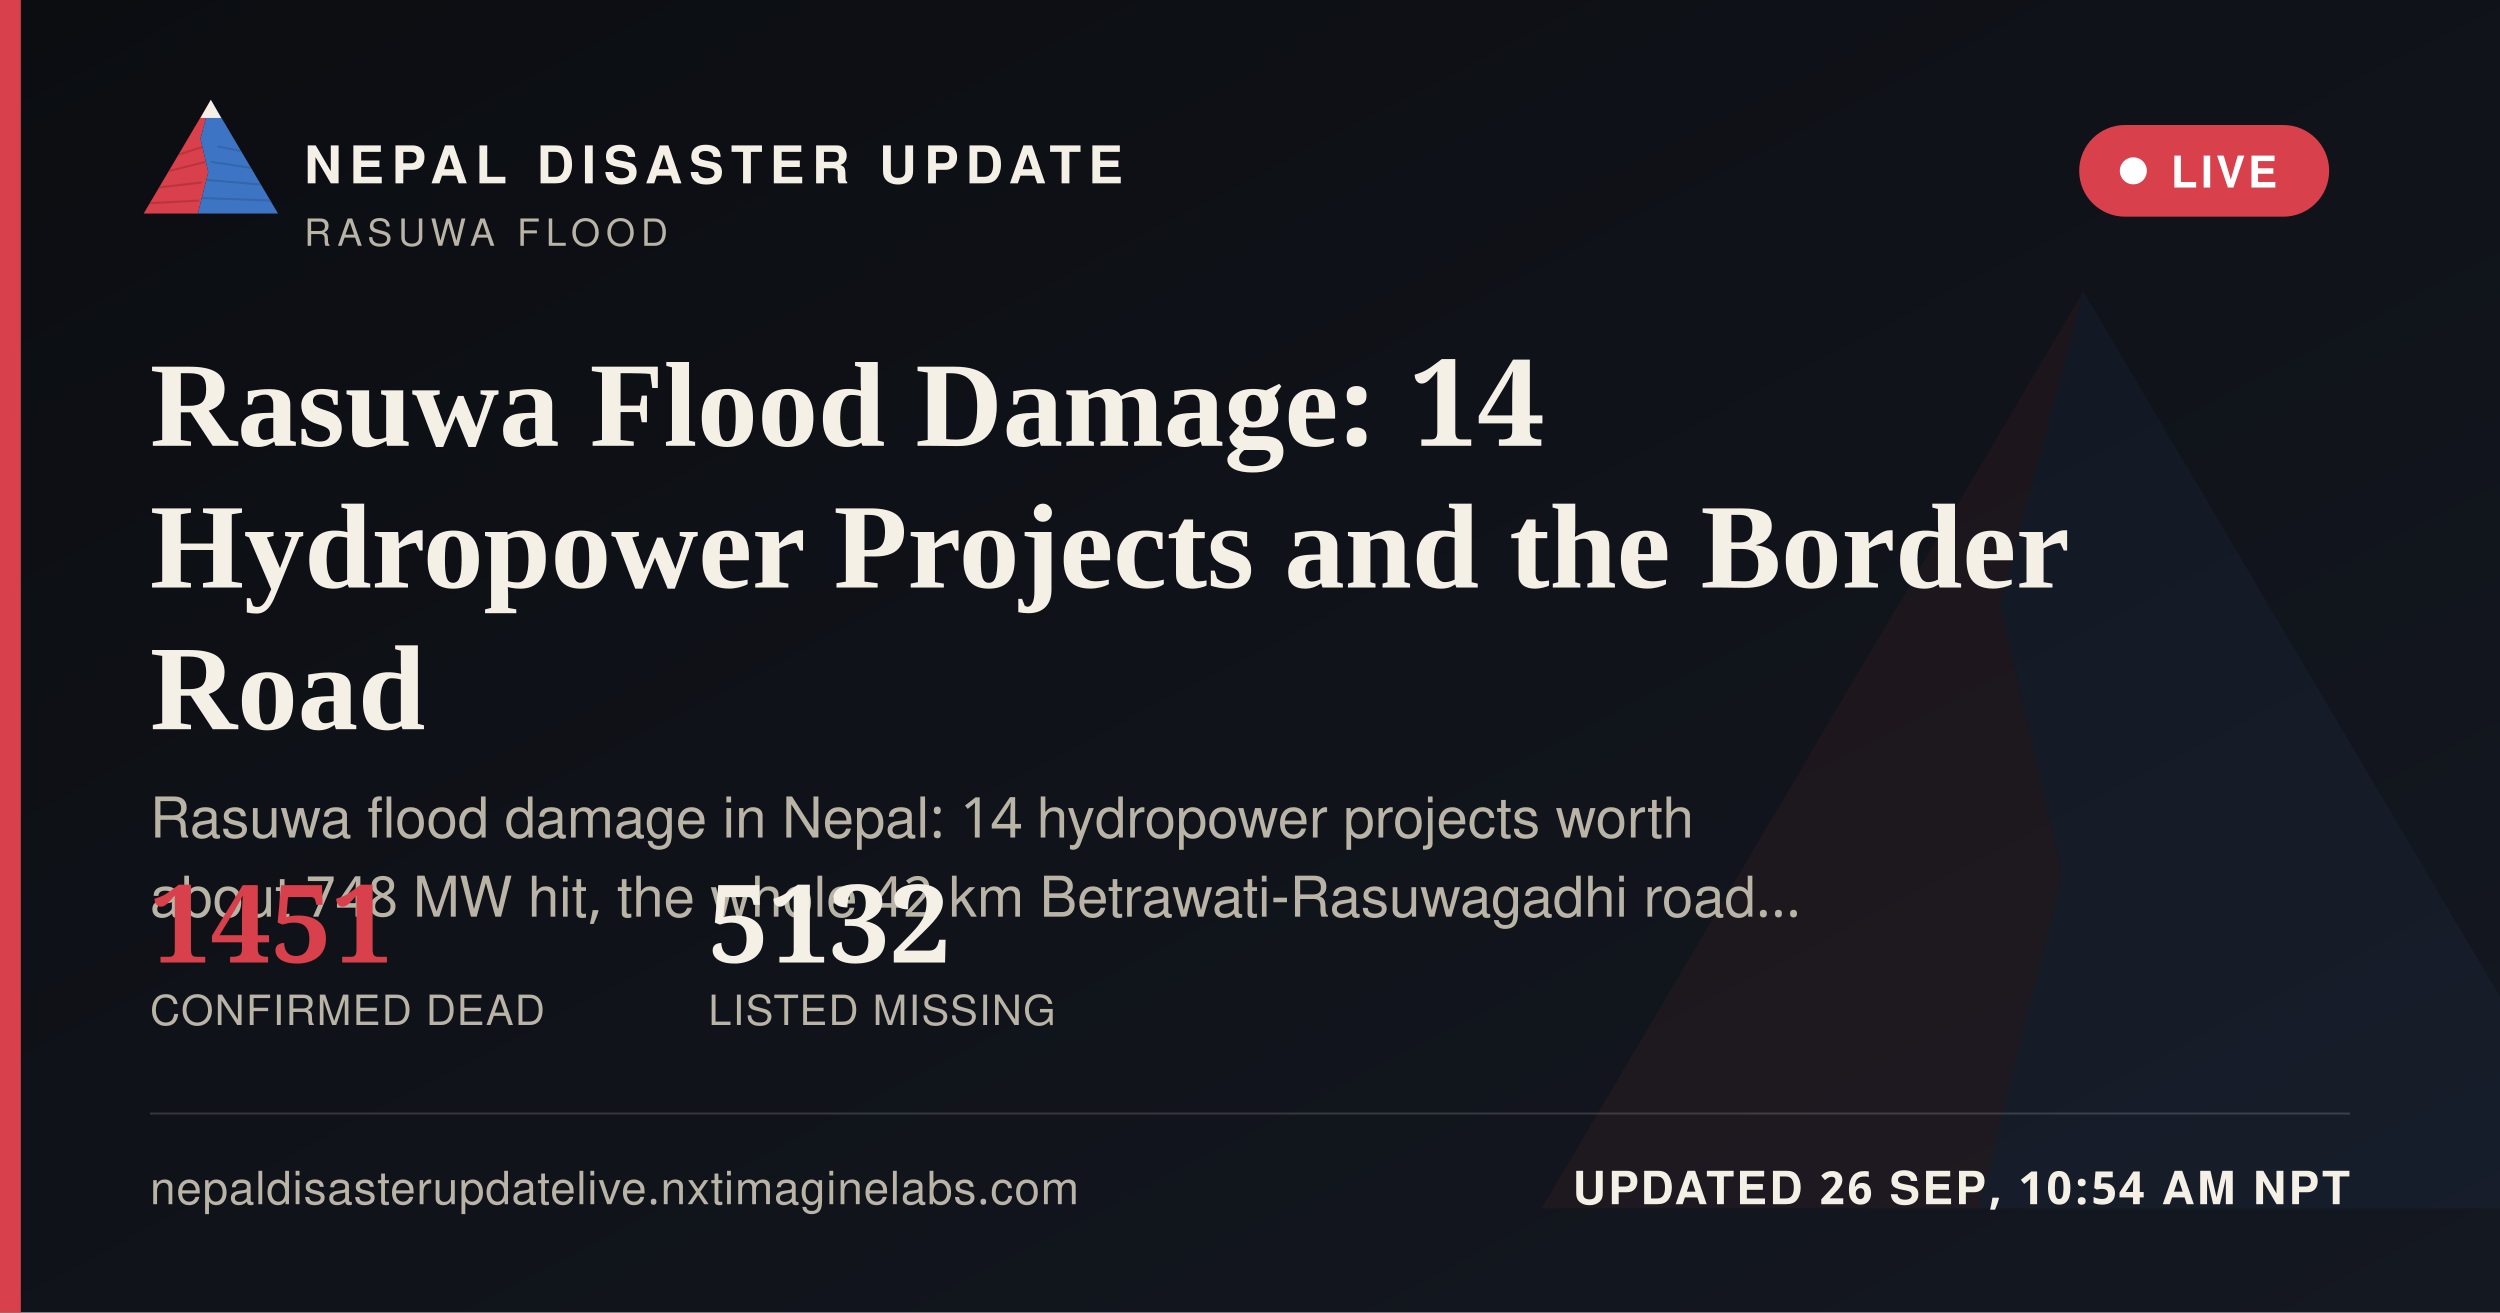
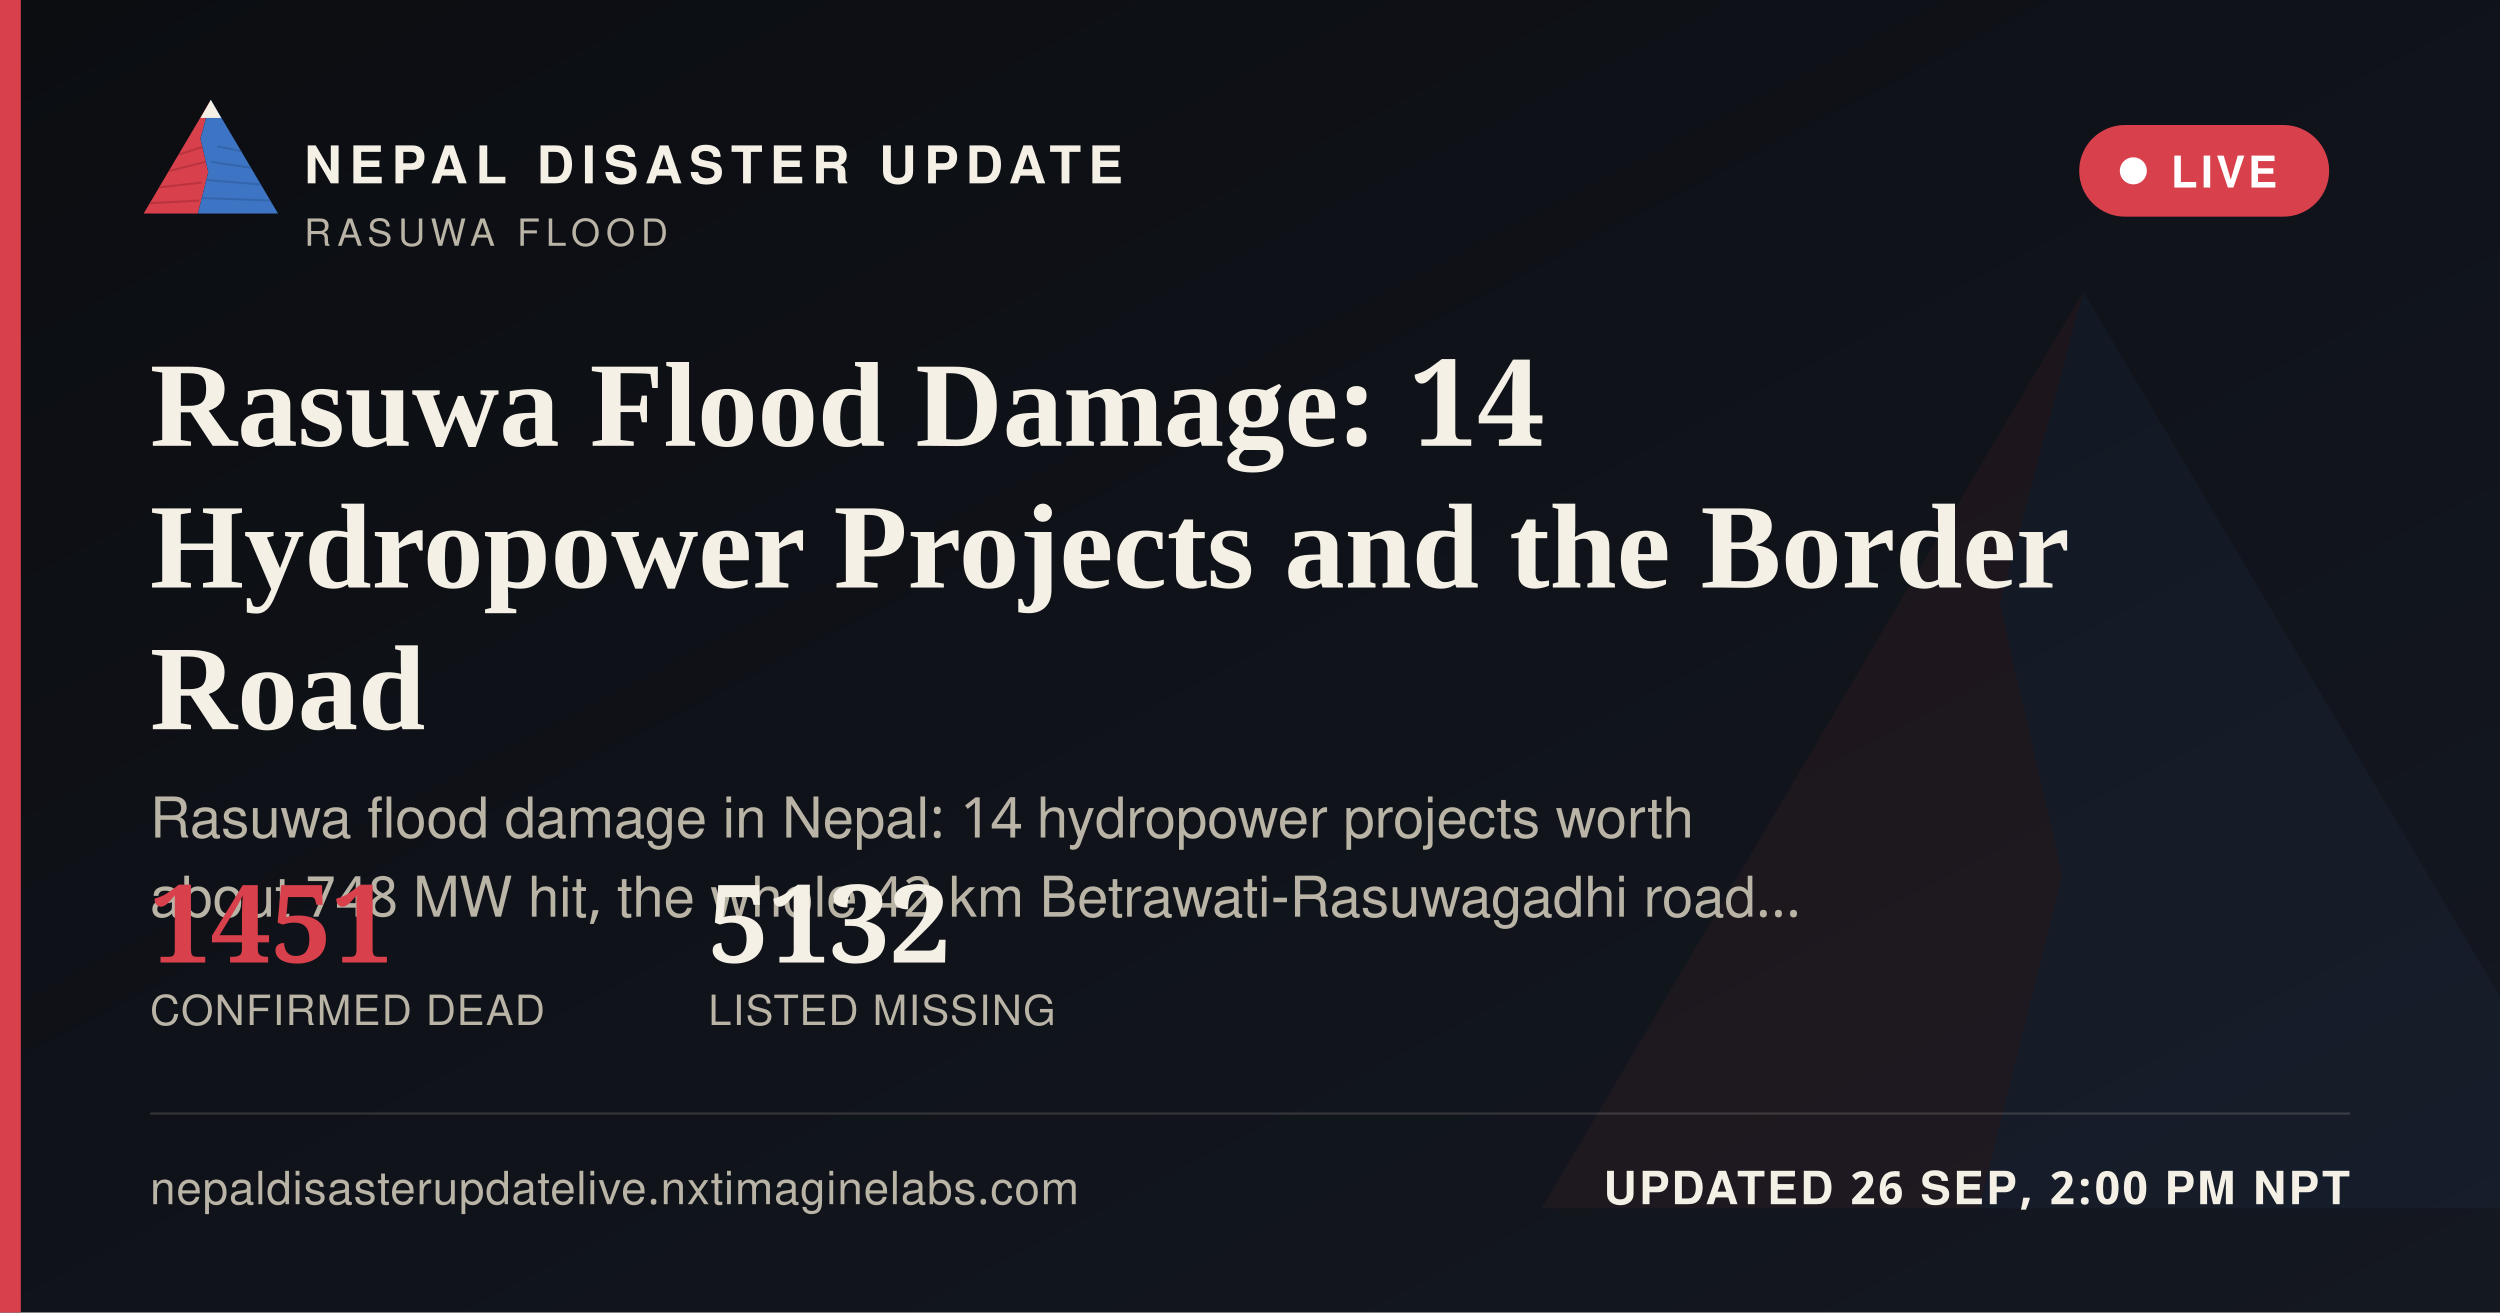
<svg xmlns="http://www.w3.org/2000/svg" width="1200" height="630" viewBox="0 0 1200 630">
  <defs>
    <linearGradient id="ogbg" x1="0" y1="0" x2="1" y2="1">
      <stop offset="0" stop-color="#0B0D11" />
      <stop offset="1" stop-color="#141821" />
    </linearGradient>
  </defs>
  <rect width="1200" height="630" fill="url(#ogbg)" />
  <g transform="translate(700,60) scale(5)" opacity="0.06">
    <polygon points="60,16 52,46 58,72 50,104 8,104" fill="#D8404B" />
    <polygon points="60,16 112,104 50,104 58,72 52,46" fill="#3D74C4" />
  </g>
  <rect x="0" y="0" width="10" height="630" fill="#D8404B" />
  <g transform="translate(64,38) scale(0.62)">
    <g>
      <defs>
        <clipPath id="ogLc">
          <polygon points="60,16 52,46 58,72 50,104 8,104" />
        </clipPath>
        <clipPath id="ogRc">
          <polygon points="60,16 112,104 50,104 58,72 52,46" />
        </clipPath>
      </defs>
      <polygon points="60,16 52,46 58,72 50,104 8,104" fill="#D8404B" />
      <g clip-path="url(#ogLc)" stroke="#A32A34" stroke-width="1.6" fill="none" opacity="0.55">
        <path d="M30,60 L55,52" />
        <path d="M24,72 L56,64" />
        <path d="M18,84 L53,80" />
        <path d="M13,96 L51,94" />
      </g>
      <polygon points="60,16 112,104 50,104 58,72 52,46" fill="#3D74C4" />
      <g clip-path="url(#ogRc)" stroke="#2A5793" stroke-width="1.6" fill="none" opacity="0.5">
        <path d="M65,52 L95,58" />
        <path d="M60,64 L100,70" />
        <path d="M56,78 L104,82" />
        <path d="M52,92 L108,94" />
      </g>
      <polygon points="60,16 52,30 68,30" fill="#F4F0E6" />
    </g>
  </g>
  <text x="146" y="88" font-family="'Public Sans', 'Noto Sans Devanagari', 'Helvetica Neue', Helvetica, Arial, sans-serif" font-size="25" font-weight="800" letter-spacing="3.6" fill="#F4F0E6">NEPAL DISASTER UPDATE</text>
  <text x="146" y="118" font-family="'Public Sans', 'Noto Sans Devanagari', 'Helvetica Neue', Helvetica, Arial, sans-serif" font-size="18" letter-spacing="2.8" fill="#B9B4A6">RASUWA FLOOD</text>
  <g>
    <rect x="998" y="60" width="120" height="44" rx="22" fill="#D8404B" stroke="none" />
    <circle cx="1024" cy="82" r="6.5" fill="#FFFFFF" />
    <text x="1042" y="90" font-family="'Public Sans', 'Noto Sans Devanagari', 'Helvetica Neue', Helvetica, Arial, sans-serif" font-size="21" font-weight="700" letter-spacing="1.6" fill="#FFFFFF">LIVE</text>
  </g>
  <text x="72" y="214" font-family="Newsreader, 'Noto Serif Devanagari', Georgia, 'Times New Roman', serif" font-size="58" font-weight="600" fill="#F4F0E6">Rasuwa Flood Damage: 14</text>
  <text x="72" y="282" font-family="Newsreader, 'Noto Serif Devanagari', Georgia, 'Times New Roman', serif" font-size="58" font-weight="600" fill="#F4F0E6">Hydropower Projects and the Border</text>
  <text x="72" y="350" font-family="Newsreader, 'Noto Serif Devanagari', Georgia, 'Times New Roman', serif" font-size="58" font-weight="600" fill="#F4F0E6">Road</text>
  <text x="72" y="402" font-family="'Public Sans', 'Noto Sans Devanagari', 'Helvetica Neue', Helvetica, Arial, sans-serif" font-size="27" fill="#B9B4A6">Rasuwa flood damage in Nepal: 14 hydropower projects worth</text>
  <text x="72" y="440" font-family="'Public Sans', 'Noto Sans Devanagari', 'Helvetica Neue', Helvetica, Arial, sans-serif" font-size="27" fill="#B9B4A6">about 748 MW hit, the whole 42 km Betrawati-Rasuwagadhi road…</text>
  <g transform="translate(72,462)">
    <text x="0" y="0" font-family="Newsreader, 'Noto Serif Devanagari', Georgia, 'Times New Roman', serif" font-size="52" font-weight="600" fill="#D8404B">1451</text>
    <text x="0" y="30" font-family="'Public Sans', 'Noto Sans Devanagari', 'Helvetica Neue', Helvetica, Arial, sans-serif" font-size="20" letter-spacing="0.6" fill="#B9B4A6">CONFIRMED DEAD</text>
    <text x="268" y="0" font-family="Newsreader, 'Noto Serif Devanagari', Georgia, 'Times New Roman', serif" font-size="52" font-weight="600" fill="#F4F0E6">5132</text>
    <text x="268" y="30" font-family="'Public Sans', 'Noto Sans Devanagari', 'Helvetica Neue', Helvetica, Arial, sans-serif" font-size="20" letter-spacing="0.6" fill="#B9B4A6">LISTED MISSING</text>
  </g>
  <rect x="72" y="534" width="1056" height="1" fill="rgba(244,240,230,0.16)" />
  <text x="72" y="578" font-family="'Public Sans', 'Noto Sans Devanagari', 'Helvetica Neue', Helvetica, Arial, sans-serif" font-size="22" fill="#B9B4A6" letter-spacing="0.4">nepaldisasterupdatelive.nxtimaginelabs.com</text>
-   <text x="1128" y="578" text-anchor="end" font-family="'Public Sans', 'Noto Sans Devanagari', 'Helvetica Neue', Helvetica, Arial, sans-serif" font-size="22" font-weight="700" letter-spacing="1.2" fill="#F4F0E6">UPDATED 26 SEP, 10:54 AM NPT</text>
+   <text x="1128" y="578" text-anchor="end" font-family="'Public Sans', 'Noto Sans Devanagari', 'Helvetica Neue', Helvetica, Arial, sans-serif" font-size="22" font-weight="700" letter-spacing="1.2" fill="#F4F0E6">UPDATED 26 SEP, 2:00 PM NPT</text>
</svg>
